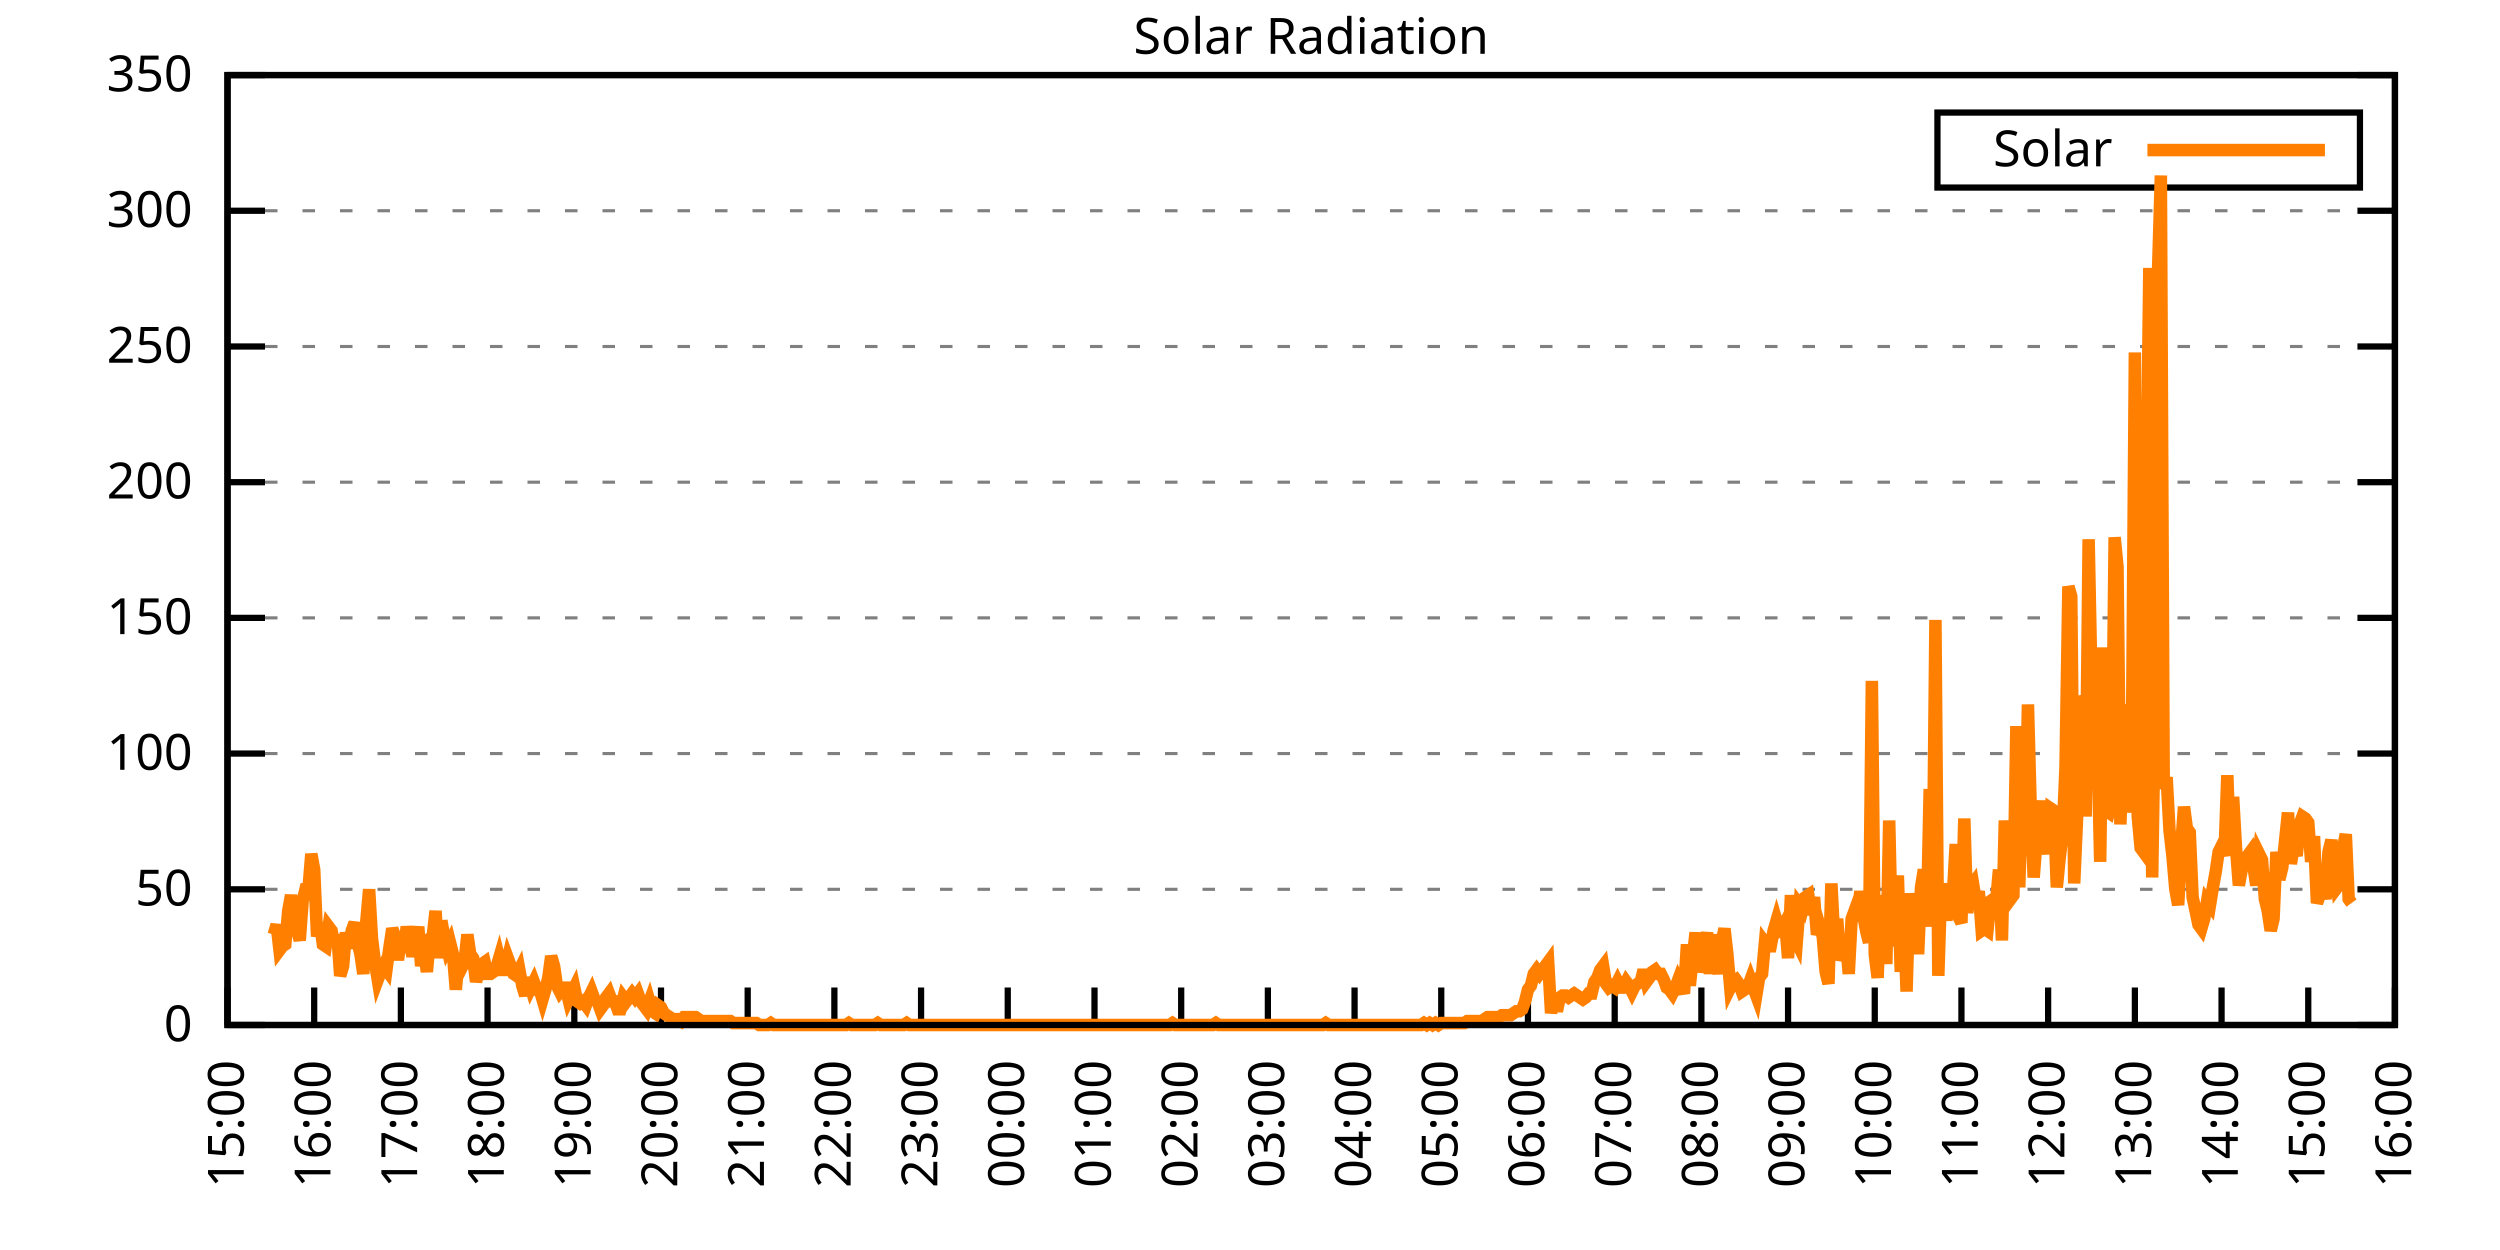
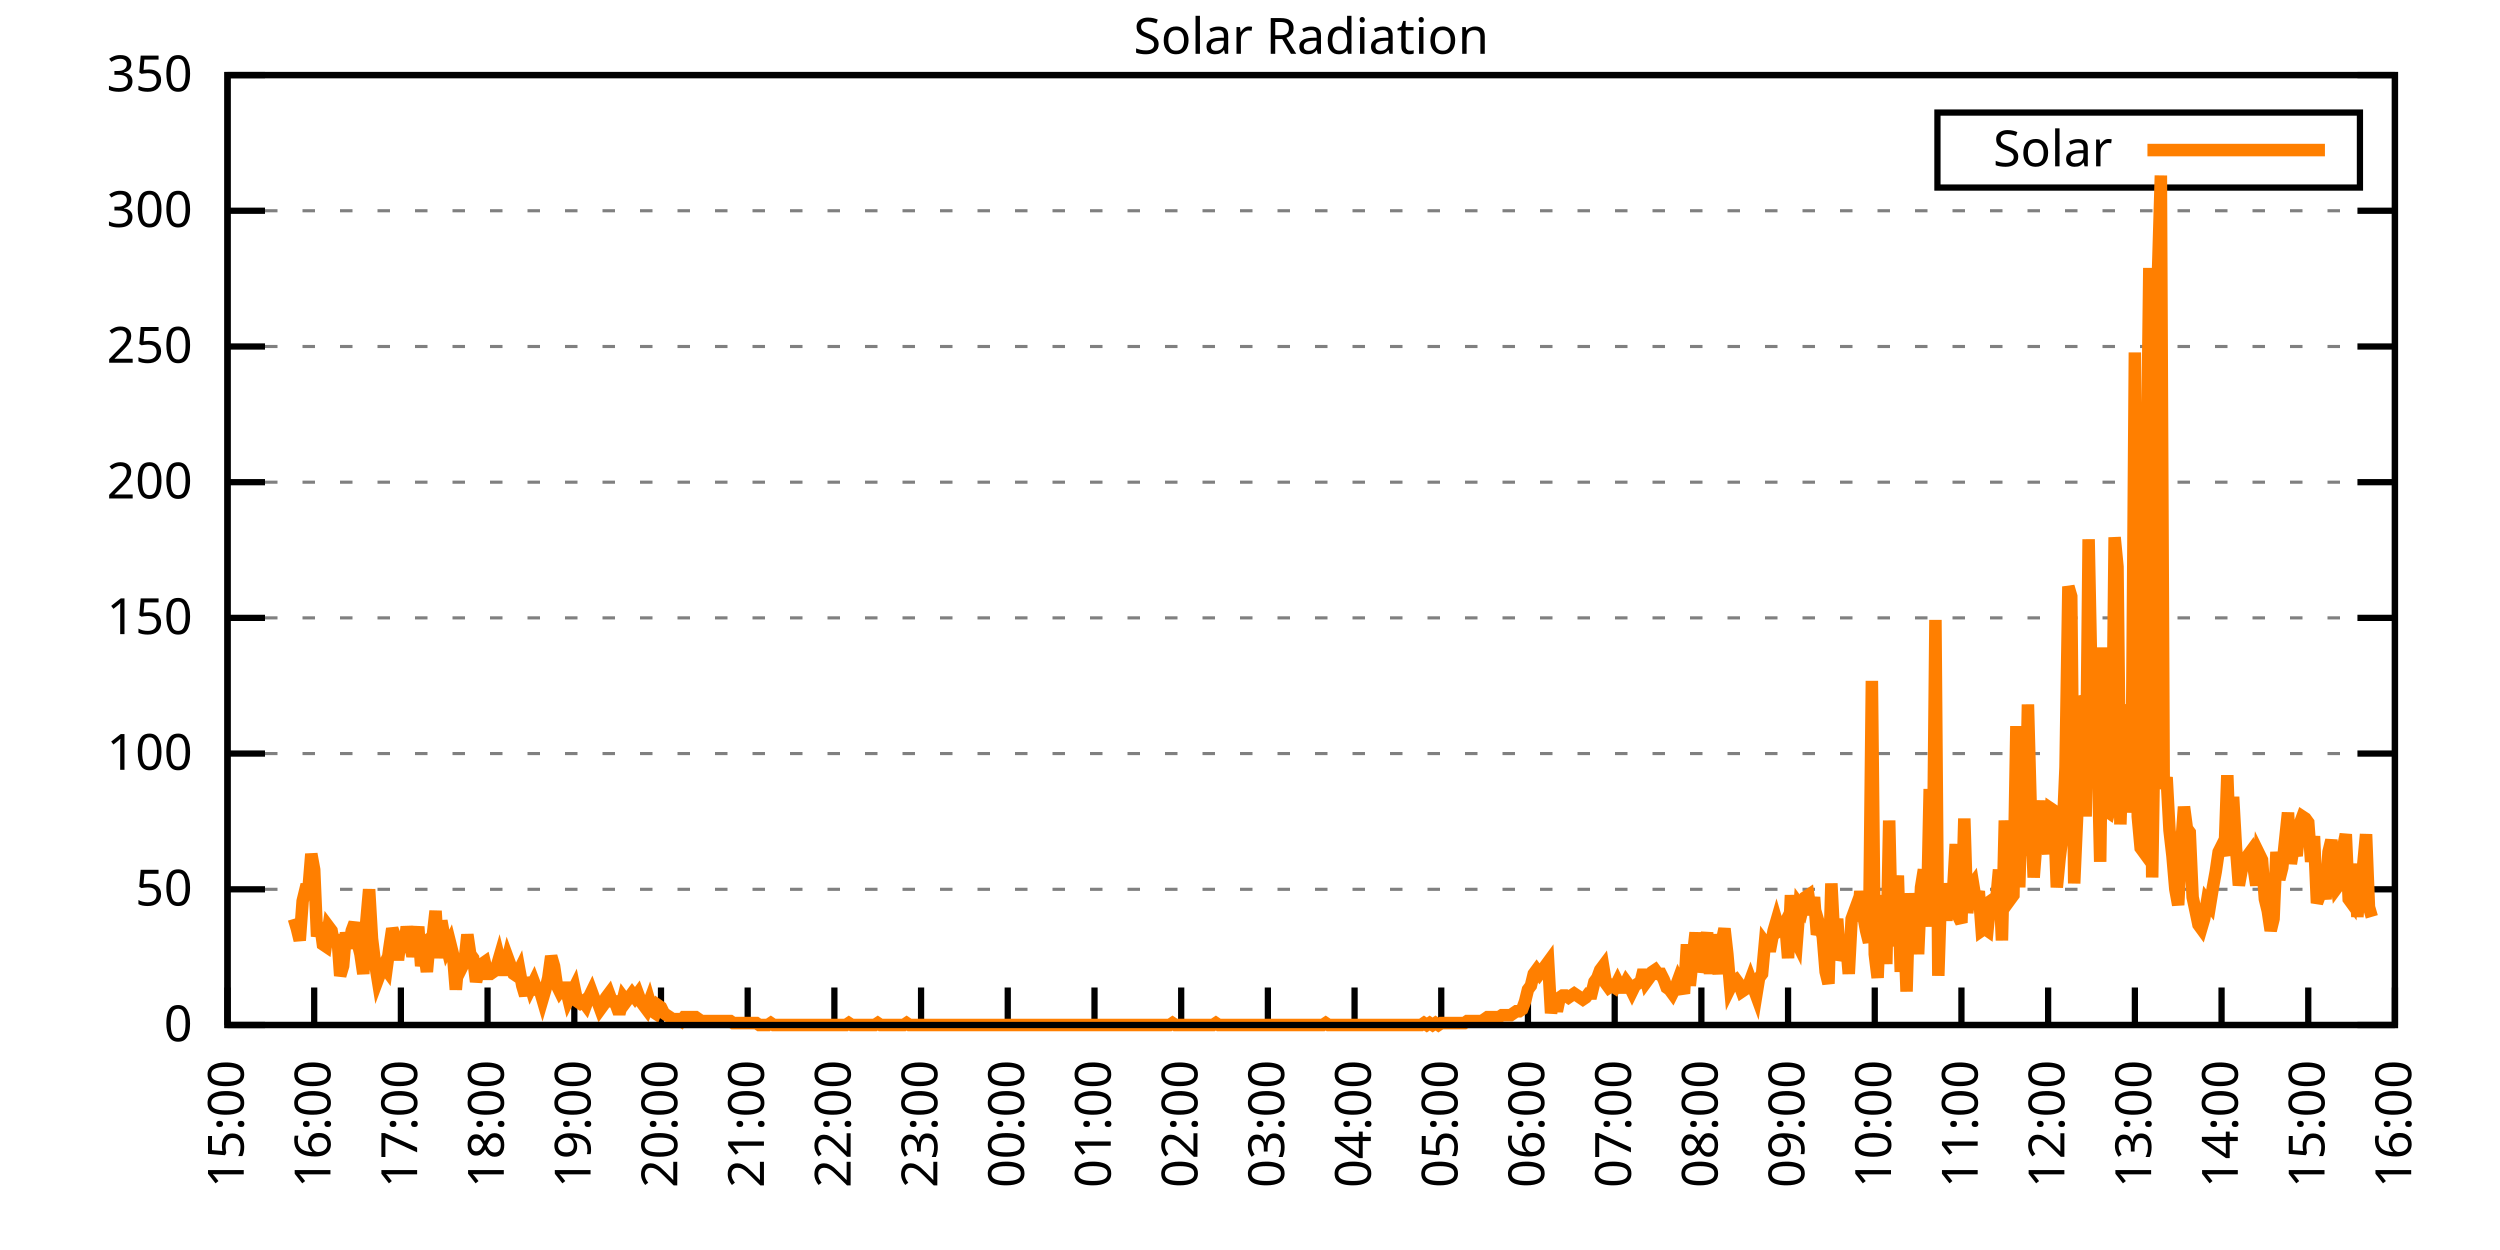
<svg xmlns="http://www.w3.org/2000/svg" xmlns:xlink="http://www.w3.org/1999/xlink" width="400" height="200" viewBox="0 0 400 200">
  <g id="gnuplot_canvas">
    <rect x="0" y="0" width="400" height="200" fill="none" />
    <defs>
      <circle id="gpDot" r="0.5" stroke-width="0.5" stroke="currentColor" />
      <path id="gpPt0" stroke-width="0.333" stroke="currentColor" d="M-1,0 h2 M0,-1 v2" />
      <path id="gpPt1" stroke-width="0.333" stroke="currentColor" d="M-1,-1 L1,1 M1,-1 L-1,1" />
      <path id="gpPt2" stroke-width="0.333" stroke="currentColor" d="M-1,0 L1,0 M0,-1 L0,1 M-1,-1 L1,1 M-1,1 L1,-1" />
      <rect id="gpPt3" stroke-width="0.333" stroke="currentColor" x="-1" y="-1" width="2" height="2" />
      <rect id="gpPt4" stroke-width="0.333" stroke="currentColor" fill="currentColor" x="-1" y="-1" width="2" height="2" />
      <circle id="gpPt5" stroke-width="0.333" stroke="currentColor" cx="0" cy="0" r="1" />
      <use xlink:href="#gpPt5" id="gpPt6" fill="currentColor" stroke="none" />
      <path id="gpPt7" stroke-width="0.333" stroke="currentColor" d="M0,-1.33 L-1.33,0.67 L1.33,0.67 z" />
      <use xlink:href="#gpPt7" id="gpPt8" fill="currentColor" stroke="none" />
      <use xlink:href="#gpPt7" id="gpPt9" stroke="currentColor" transform="rotate(180)" />
      <use xlink:href="#gpPt9" id="gpPt10" fill="currentColor" stroke="none" />
      <use xlink:href="#gpPt3" id="gpPt11" stroke="currentColor" transform="rotate(45)" />
      <use xlink:href="#gpPt11" id="gpPt12" fill="currentColor" stroke="none" />
      <path id="gpPt13" stroke-width="0.333" stroke="currentColor" d="M0,1.330 L1.265,0.411 L0.782,-1.067 L-0.782,-1.076 L-1.265,0.411 z" />
      <use xlink:href="#gpPt13" id="gpPt14" fill="currentColor" stroke="none" />
      <filter id="textbox" filterUnits="objectBoundingBox" x="0" y="0" height="1" width="1">
        <feFlood flood-color="white" flood-opacity="1" result="bgnd" />
        <feComposite in="SourceGraphic" in2="bgnd" operator="atop" />
      </filter>
      <filter id="greybox" filterUnits="objectBoundingBox" x="0" y="0" height="1" width="1">
        <feFlood flood-color="lightgrey" flood-opacity="1" result="grey" />
        <feComposite in="SourceGraphic" in2="grey" operator="atop" />
      </filter>
    </defs>
    <g fill="none" color="white" stroke="currentColor" stroke-width="1.00" stroke-linecap="butt" stroke-linejoin="miter">
</g>
    <g fill="none" color="black" stroke="currentColor" stroke-width="1.00" stroke-linecap="butt" stroke-linejoin="miter">
      <g stroke="none" shape-rendering="crispEdges">
        <polygon fill="rgb(255, 255, 255)" points="36.40,164.00 383.18,164.00 383.18,12.02 36.40,12.02 " />
      </g>
    </g>
    <g fill="none" color="black" stroke="currentColor" stroke-width="1.00" stroke-linecap="butt" stroke-linejoin="miter">
</g>
    <g fill="none" color="black" stroke="black" stroke-width="0.50" stroke-linecap="butt" stroke-linejoin="miter">
</g>
    <g fill="none" color="gray" stroke="currentColor" stroke-width="0.50" stroke-linecap="butt" stroke-linejoin="miter">
      <path stroke="gray" stroke-dasharray="2,4" class="gridline" d="M36.40,164.00 L383.19,164.00  " />
    </g>
    <g fill="none" color="gray" stroke="gray" stroke-width="1.00" stroke-linecap="butt" stroke-linejoin="miter">
</g>
    <g fill="none" color="black" stroke="currentColor" stroke-width="1.00" stroke-linecap="butt" stroke-linejoin="miter">
      <path stroke="black" d="M36.40,164.00 L42.40,164.00 M383.19,164.00 L377.19,164.00  " />
      <g transform="translate(30.80,166.60)" stroke="none" fill="black" font-family="Sans" font-size="8.00" text-anchor="end">
        <text>
          <tspan font-family="Sans"> 0</tspan>
        </text>
      </g>
    </g>
    <g fill="none" color="black" stroke="currentColor" stroke-width="1.00" stroke-linecap="butt" stroke-linejoin="miter">
</g>
    <g fill="none" color="black" stroke="black" stroke-width="0.50" stroke-linecap="butt" stroke-linejoin="miter">
</g>
    <g fill="none" color="gray" stroke="currentColor" stroke-width="0.50" stroke-linecap="butt" stroke-linejoin="miter">
      <path stroke="gray" stroke-dasharray="2,4" class="gridline" d="M36.40,142.29 L383.19,142.29  " />
    </g>
    <g fill="none" color="gray" stroke="gray" stroke-width="1.00" stroke-linecap="butt" stroke-linejoin="miter">
</g>
    <g fill="none" color="black" stroke="currentColor" stroke-width="1.00" stroke-linecap="butt" stroke-linejoin="miter">
      <path stroke="black" d="M36.40,142.29 L42.40,142.29 M383.19,142.29 L377.19,142.29  " />
      <g transform="translate(30.80,144.89)" stroke="none" fill="black" font-family="Sans" font-size="8.00" text-anchor="end">
        <text>
          <tspan font-family="Sans"> 50</tspan>
        </text>
      </g>
    </g>
    <g fill="none" color="black" stroke="currentColor" stroke-width="1.00" stroke-linecap="butt" stroke-linejoin="miter">
</g>
    <g fill="none" color="black" stroke="black" stroke-width="0.50" stroke-linecap="butt" stroke-linejoin="miter">
</g>
    <g fill="none" color="gray" stroke="currentColor" stroke-width="0.50" stroke-linecap="butt" stroke-linejoin="miter">
      <path stroke="gray" stroke-dasharray="2,4" class="gridline" d="M36.40,120.57 L383.19,120.57  " />
    </g>
    <g fill="none" color="gray" stroke="gray" stroke-width="1.00" stroke-linecap="butt" stroke-linejoin="miter">
</g>
    <g fill="none" color="black" stroke="currentColor" stroke-width="1.00" stroke-linecap="butt" stroke-linejoin="miter">
      <path stroke="black" d="M36.40,120.57 L42.40,120.57 M383.19,120.57 L377.19,120.57  " />
      <g transform="translate(30.80,123.17)" stroke="none" fill="black" font-family="Sans" font-size="8.00" text-anchor="end">
        <text>
          <tspan font-family="Sans"> 100</tspan>
        </text>
      </g>
    </g>
    <g fill="none" color="black" stroke="currentColor" stroke-width="1.00" stroke-linecap="butt" stroke-linejoin="miter">
</g>
    <g fill="none" color="black" stroke="black" stroke-width="0.50" stroke-linecap="butt" stroke-linejoin="miter">
</g>
    <g fill="none" color="gray" stroke="currentColor" stroke-width="0.50" stroke-linecap="butt" stroke-linejoin="miter">
      <path stroke="gray" stroke-dasharray="2,4" class="gridline" d="M36.40,98.86 L383.19,98.86  " />
    </g>
    <g fill="none" color="gray" stroke="gray" stroke-width="1.00" stroke-linecap="butt" stroke-linejoin="miter">
</g>
    <g fill="none" color="black" stroke="currentColor" stroke-width="1.00" stroke-linecap="butt" stroke-linejoin="miter">
      <path stroke="black" d="M36.40,98.86 L42.40,98.86 M383.19,98.86 L377.19,98.86  " />
      <g transform="translate(30.80,101.46)" stroke="none" fill="black" font-family="Sans" font-size="8.00" text-anchor="end">
        <text>
          <tspan font-family="Sans"> 150</tspan>
        </text>
      </g>
    </g>
    <g fill="none" color="black" stroke="currentColor" stroke-width="1.00" stroke-linecap="butt" stroke-linejoin="miter">
</g>
    <g fill="none" color="black" stroke="black" stroke-width="0.50" stroke-linecap="butt" stroke-linejoin="miter">
</g>
    <g fill="none" color="gray" stroke="currentColor" stroke-width="0.50" stroke-linecap="butt" stroke-linejoin="miter">
      <path stroke="gray" stroke-dasharray="2,4" class="gridline" d="M36.40,77.15 L383.19,77.15  " />
    </g>
    <g fill="none" color="gray" stroke="gray" stroke-width="1.00" stroke-linecap="butt" stroke-linejoin="miter">
</g>
    <g fill="none" color="black" stroke="currentColor" stroke-width="1.00" stroke-linecap="butt" stroke-linejoin="miter">
      <path stroke="black" d="M36.40,77.15 L42.40,77.15 M383.19,77.15 L377.19,77.15  " />
      <g transform="translate(30.80,79.75)" stroke="none" fill="black" font-family="Sans" font-size="8.00" text-anchor="end">
        <text>
          <tspan font-family="Sans"> 200</tspan>
        </text>
      </g>
    </g>
    <g fill="none" color="black" stroke="currentColor" stroke-width="1.00" stroke-linecap="butt" stroke-linejoin="miter">
</g>
    <g fill="none" color="black" stroke="black" stroke-width="0.50" stroke-linecap="butt" stroke-linejoin="miter">
</g>
    <g fill="none" color="gray" stroke="currentColor" stroke-width="0.50" stroke-linecap="butt" stroke-linejoin="miter">
      <path stroke="gray" stroke-dasharray="2,4" class="gridline" d="M36.40,55.44 L383.19,55.44  " />
    </g>
    <g fill="none" color="gray" stroke="gray" stroke-width="1.00" stroke-linecap="butt" stroke-linejoin="miter">
</g>
    <g fill="none" color="black" stroke="currentColor" stroke-width="1.00" stroke-linecap="butt" stroke-linejoin="miter">
      <path stroke="black" d="M36.40,55.44 L42.40,55.44 M383.19,55.44 L377.19,55.44  " />
      <g transform="translate(30.80,58.04)" stroke="none" fill="black" font-family="Sans" font-size="8.00" text-anchor="end">
        <text>
          <tspan font-family="Sans"> 250</tspan>
        </text>
      </g>
    </g>
    <g fill="none" color="black" stroke="currentColor" stroke-width="1.00" stroke-linecap="butt" stroke-linejoin="miter">
</g>
    <g fill="none" color="black" stroke="black" stroke-width="0.50" stroke-linecap="butt" stroke-linejoin="miter">
</g>
    <g fill="none" color="gray" stroke="currentColor" stroke-width="0.50" stroke-linecap="butt" stroke-linejoin="miter">
      <path stroke="gray" stroke-dasharray="2,4" class="gridline" d="M36.40,33.72 L383.19,33.72  " />
    </g>
    <g fill="none" color="gray" stroke="gray" stroke-width="1.00" stroke-linecap="butt" stroke-linejoin="miter">
</g>
    <g fill="none" color="black" stroke="currentColor" stroke-width="1.00" stroke-linecap="butt" stroke-linejoin="miter">
      <path stroke="black" d="M36.40,33.72 L42.40,33.72 M383.19,33.72 L377.19,33.72  " />
      <g transform="translate(30.80,36.32)" stroke="none" fill="black" font-family="Sans" font-size="8.00" text-anchor="end">
        <text>
          <tspan font-family="Sans"> 300</tspan>
        </text>
      </g>
    </g>
    <g fill="none" color="black" stroke="currentColor" stroke-width="1.00" stroke-linecap="butt" stroke-linejoin="miter">
</g>
    <g fill="none" color="black" stroke="black" stroke-width="0.50" stroke-linecap="butt" stroke-linejoin="miter">
</g>
    <g fill="none" color="gray" stroke="currentColor" stroke-width="0.50" stroke-linecap="butt" stroke-linejoin="miter">
      <path stroke="gray" stroke-dasharray="2,4" class="gridline" d="M36.40,12.01 L383.19,12.01  " />
    </g>
    <g fill="none" color="gray" stroke="gray" stroke-width="1.00" stroke-linecap="butt" stroke-linejoin="miter">
</g>
    <g fill="none" color="black" stroke="currentColor" stroke-width="1.00" stroke-linecap="butt" stroke-linejoin="miter">
      <path stroke="black" d="M36.40,12.01 L42.40,12.01 M383.19,12.01 L377.19,12.01  " />
      <g transform="translate(30.80,14.61)" stroke="none" fill="black" font-family="Sans" font-size="8.00" text-anchor="end">
        <text>
          <tspan font-family="Sans"> 350</tspan>
        </text>
      </g>
    </g>
    <g fill="none" color="black" stroke="currentColor" stroke-width="1.00" stroke-linecap="butt" stroke-linejoin="miter">
      <path stroke="black" d="M36.40,164.00 L36.40,158.00  " />
      <g transform="translate(39.00,169.60) rotate(270.00)" stroke="none" fill="black" font-family="Sans" font-size="8.00" text-anchor="end">
        <text>
          <tspan font-family="Sans">15:00</tspan>
        </text>
      </g>
    </g>
    <g fill="none" color="black" stroke="currentColor" stroke-width="1.00" stroke-linecap="butt" stroke-linejoin="miter">
      <path stroke="black" d="M50.27,164.00 L50.27,158.00  " />
      <g transform="translate(52.87,169.60) rotate(270.00)" stroke="none" fill="black" font-family="Sans" font-size="8.00" text-anchor="end">
        <text>
          <tspan font-family="Sans">16:00</tspan>
        </text>
      </g>
    </g>
    <g fill="none" color="black" stroke="currentColor" stroke-width="1.00" stroke-linecap="butt" stroke-linejoin="miter">
      <path stroke="black" d="M64.14,164.00 L64.14,158.00  " />
      <g transform="translate(66.74,169.60) rotate(270.00)" stroke="none" fill="black" font-family="Sans" font-size="8.00" text-anchor="end">
        <text>
          <tspan font-family="Sans">17:00</tspan>
        </text>
      </g>
    </g>
    <g fill="none" color="black" stroke="currentColor" stroke-width="1.00" stroke-linecap="butt" stroke-linejoin="miter">
      <path stroke="black" d="M78.01,164.00 L78.01,158.00  " />
      <g transform="translate(80.61,169.60) rotate(270.00)" stroke="none" fill="black" font-family="Sans" font-size="8.00" text-anchor="end">
        <text>
          <tspan font-family="Sans">18:00</tspan>
        </text>
      </g>
    </g>
    <g fill="none" color="black" stroke="currentColor" stroke-width="1.00" stroke-linecap="butt" stroke-linejoin="miter">
      <path stroke="black" d="M91.89,164.00 L91.89,158.00  " />
      <g transform="translate(94.49,169.60) rotate(270.00)" stroke="none" fill="black" font-family="Sans" font-size="8.00" text-anchor="end">
        <text>
          <tspan font-family="Sans">19:00</tspan>
        </text>
      </g>
    </g>
    <g fill="none" color="black" stroke="currentColor" stroke-width="1.00" stroke-linecap="butt" stroke-linejoin="miter">
      <path stroke="black" d="M105.76,164.00 L105.76,158.00  " />
      <g transform="translate(108.36,169.60) rotate(270.00)" stroke="none" fill="black" font-family="Sans" font-size="8.00" text-anchor="end">
        <text>
          <tspan font-family="Sans">20:00</tspan>
        </text>
      </g>
    </g>
    <g fill="none" color="black" stroke="currentColor" stroke-width="1.00" stroke-linecap="butt" stroke-linejoin="miter">
      <path stroke="black" d="M119.63,164.00 L119.63,158.00  " />
      <g transform="translate(122.23,169.60) rotate(270.00)" stroke="none" fill="black" font-family="Sans" font-size="8.00" text-anchor="end">
        <text>
          <tspan font-family="Sans">21:00</tspan>
        </text>
      </g>
    </g>
    <g fill="none" color="black" stroke="currentColor" stroke-width="1.00" stroke-linecap="butt" stroke-linejoin="miter">
      <path stroke="black" d="M133.50,164.00 L133.50,158.00  " />
      <g transform="translate(136.10,169.60) rotate(270.00)" stroke="none" fill="black" font-family="Sans" font-size="8.00" text-anchor="end">
        <text>
          <tspan font-family="Sans">22:00</tspan>
        </text>
      </g>
    </g>
    <g fill="none" color="black" stroke="currentColor" stroke-width="1.00" stroke-linecap="butt" stroke-linejoin="miter">
      <path stroke="black" d="M147.37,164.00 L147.37,158.00  " />
      <g transform="translate(149.97,169.60) rotate(270.00)" stroke="none" fill="black" font-family="Sans" font-size="8.00" text-anchor="end">
        <text>
          <tspan font-family="Sans">23:00</tspan>
        </text>
      </g>
    </g>
    <g fill="none" color="black" stroke="currentColor" stroke-width="1.00" stroke-linecap="butt" stroke-linejoin="miter">
      <path stroke="black" d="M161.24,164.00 L161.24,158.00  " />
      <g transform="translate(163.84,169.60) rotate(270.00)" stroke="none" fill="black" font-family="Sans" font-size="8.00" text-anchor="end">
        <text>
          <tspan font-family="Sans">00:00</tspan>
        </text>
      </g>
    </g>
    <g fill="none" color="black" stroke="currentColor" stroke-width="1.00" stroke-linecap="butt" stroke-linejoin="miter">
      <path stroke="black" d="M175.12,164.00 L175.12,158.00  " />
      <g transform="translate(177.72,169.60) rotate(270.00)" stroke="none" fill="black" font-family="Sans" font-size="8.00" text-anchor="end">
        <text>
          <tspan font-family="Sans">01:00</tspan>
        </text>
      </g>
    </g>
    <g fill="none" color="black" stroke="currentColor" stroke-width="1.00" stroke-linecap="butt" stroke-linejoin="miter">
      <path stroke="black" d="M188.99,164.00 L188.99,158.00  " />
      <g transform="translate(191.59,169.60) rotate(270.00)" stroke="none" fill="black" font-family="Sans" font-size="8.00" text-anchor="end">
        <text>
          <tspan font-family="Sans">02:00</tspan>
        </text>
      </g>
    </g>
    <g fill="none" color="black" stroke="currentColor" stroke-width="1.00" stroke-linecap="butt" stroke-linejoin="miter">
      <path stroke="black" d="M202.86,164.00 L202.86,158.00  " />
      <g transform="translate(205.46,169.60) rotate(270.00)" stroke="none" fill="black" font-family="Sans" font-size="8.00" text-anchor="end">
        <text>
          <tspan font-family="Sans">03:00</tspan>
        </text>
      </g>
    </g>
    <g fill="none" color="black" stroke="currentColor" stroke-width="1.00" stroke-linecap="butt" stroke-linejoin="miter">
      <path stroke="black" d="M216.73,164.00 L216.73,158.00  " />
      <g transform="translate(219.33,169.60) rotate(270.00)" stroke="none" fill="black" font-family="Sans" font-size="8.00" text-anchor="end">
        <text>
          <tspan font-family="Sans">04:00</tspan>
        </text>
      </g>
    </g>
    <g fill="none" color="black" stroke="currentColor" stroke-width="1.00" stroke-linecap="butt" stroke-linejoin="miter">
      <path stroke="black" d="M230.60,164.00 L230.60,158.00  " />
      <g transform="translate(233.20,169.60) rotate(270.00)" stroke="none" fill="black" font-family="Sans" font-size="8.00" text-anchor="end">
        <text>
          <tspan font-family="Sans">05:00</tspan>
        </text>
      </g>
    </g>
    <g fill="none" color="black" stroke="currentColor" stroke-width="1.00" stroke-linecap="butt" stroke-linejoin="miter">
      <path stroke="black" d="M244.47,164.00 L244.47,158.00  " />
      <g transform="translate(247.07,169.60) rotate(270.00)" stroke="none" fill="black" font-family="Sans" font-size="8.00" text-anchor="end">
        <text>
          <tspan font-family="Sans">06:00</tspan>
        </text>
      </g>
    </g>
    <g fill="none" color="black" stroke="currentColor" stroke-width="1.00" stroke-linecap="butt" stroke-linejoin="miter">
      <path stroke="black" d="M258.35,164.00 L258.35,158.00  " />
      <g transform="translate(260.95,169.60) rotate(270.00)" stroke="none" fill="black" font-family="Sans" font-size="8.00" text-anchor="end">
        <text>
          <tspan font-family="Sans">07:00</tspan>
        </text>
      </g>
    </g>
    <g fill="none" color="black" stroke="currentColor" stroke-width="1.00" stroke-linecap="butt" stroke-linejoin="miter">
      <path stroke="black" d="M272.22,164.00 L272.22,158.00  " />
      <g transform="translate(274.82,169.60) rotate(270.00)" stroke="none" fill="black" font-family="Sans" font-size="8.00" text-anchor="end">
        <text>
          <tspan font-family="Sans">08:00</tspan>
        </text>
      </g>
    </g>
    <g fill="none" color="black" stroke="currentColor" stroke-width="1.00" stroke-linecap="butt" stroke-linejoin="miter">
      <path stroke="black" d="M286.09,164.00 L286.09,158.00  " />
      <g transform="translate(288.69,169.60) rotate(270.00)" stroke="none" fill="black" font-family="Sans" font-size="8.00" text-anchor="end">
        <text>
          <tspan font-family="Sans">09:00</tspan>
        </text>
      </g>
    </g>
    <g fill="none" color="black" stroke="currentColor" stroke-width="1.00" stroke-linecap="butt" stroke-linejoin="miter">
      <path stroke="black" d="M299.96,164.00 L299.96,158.00  " />
      <g transform="translate(302.56,169.60) rotate(270.00)" stroke="none" fill="black" font-family="Sans" font-size="8.00" text-anchor="end">
        <text>
          <tspan font-family="Sans">10:00</tspan>
        </text>
      </g>
    </g>
    <g fill="none" color="black" stroke="currentColor" stroke-width="1.00" stroke-linecap="butt" stroke-linejoin="miter">
      <path stroke="black" d="M313.83,164.00 L313.83,158.00  " />
      <g transform="translate(316.43,169.60) rotate(270.00)" stroke="none" fill="black" font-family="Sans" font-size="8.00" text-anchor="end">
        <text>
          <tspan font-family="Sans">11:00</tspan>
        </text>
      </g>
    </g>
    <g fill="none" color="black" stroke="currentColor" stroke-width="1.00" stroke-linecap="butt" stroke-linejoin="miter">
      <path stroke="black" d="M327.70,164.00 L327.70,158.00  " />
      <g transform="translate(330.30,169.60) rotate(270.00)" stroke="none" fill="black" font-family="Sans" font-size="8.00" text-anchor="end">
        <text>
          <tspan font-family="Sans">12:00</tspan>
        </text>
      </g>
    </g>
    <g fill="none" color="black" stroke="currentColor" stroke-width="1.00" stroke-linecap="butt" stroke-linejoin="miter">
      <path stroke="black" d="M341.58,164.00 L341.58,158.00  " />
      <g transform="translate(344.18,169.60) rotate(270.00)" stroke="none" fill="black" font-family="Sans" font-size="8.00" text-anchor="end">
        <text>
          <tspan font-family="Sans">13:00</tspan>
        </text>
      </g>
    </g>
    <g fill="none" color="black" stroke="currentColor" stroke-width="1.00" stroke-linecap="butt" stroke-linejoin="miter">
      <path stroke="black" d="M355.45,164.00 L355.45,158.00  " />
      <g transform="translate(358.05,169.60) rotate(270.00)" stroke="none" fill="black" font-family="Sans" font-size="8.00" text-anchor="end">
        <text>
          <tspan font-family="Sans">14:00</tspan>
        </text>
      </g>
    </g>
    <g fill="none" color="black" stroke="currentColor" stroke-width="1.00" stroke-linecap="butt" stroke-linejoin="miter">
      <path stroke="black" d="M369.32,164.00 L369.32,158.00  " />
      <g transform="translate(371.92,169.60) rotate(270.00)" stroke="none" fill="black" font-family="Sans" font-size="8.00" text-anchor="end">
        <text>
          <tspan font-family="Sans">15:00</tspan>
        </text>
      </g>
    </g>
    <g fill="none" color="black" stroke="currentColor" stroke-width="1.00" stroke-linecap="butt" stroke-linejoin="miter">
      <path stroke="black" d="M383.19,164.00 L383.19,158.00  " />
      <g transform="translate(385.79,169.60) rotate(270.00)" stroke="none" fill="black" font-family="Sans" font-size="8.00" text-anchor="end">
        <text>
          <tspan font-family="Sans">16:00</tspan>
        </text>
      </g>
    </g>
    <g fill="none" color="black" stroke="currentColor" stroke-width="1.00" stroke-linecap="butt" stroke-linejoin="miter">
</g>
    <g fill="none" color="black" stroke="currentColor" stroke-width="1.00" stroke-linecap="butt" stroke-linejoin="miter">
      <path stroke="black" d="M36.40,12.01 L36.40,164.00 L383.19,164.00 L383.19,12.01 L36.40,12.01 Z  " />
    </g>
    <g fill="none" color="black" stroke="currentColor" stroke-width="1.00" stroke-linecap="butt" stroke-linejoin="miter">
</g>
    <g fill="none" color="black" stroke="currentColor" stroke-width="1.00" stroke-linecap="butt" stroke-linejoin="miter">
      <path stroke="black" d="M309.99,30.01 L309.99,18.01 L377.59,18.01 L377.59,30.01 L309.99,30.01 Z  " />
    </g>
    <g id="Solar_Radiation_plot_1">
      <g fill="none" color="white" stroke="black" stroke-width="2.00" stroke-linecap="butt" stroke-linejoin="miter">
</g>
      <g fill="none" color="black" stroke="currentColor" stroke-width="2.00" stroke-linecap="butt" stroke-linejoin="miter">
        <g transform="translate(337.99,26.61)" stroke="none" fill="black" font-family="Sans" font-size="8.00" text-anchor="end">
          <text>
            <tspan font-family="Sans">Solar</tspan>
          </text>
        </g>
      </g>
      <g fill="none" color="black" stroke="currentColor" stroke-width="2.00" stroke-linecap="butt" stroke-linejoin="miter">
-         <path stroke="rgb(255, 127,   0)" d="M343.59,24.01 L371.99,24.01 M43.80,149.53 L44.26,147.95 L44.72,152.04 L45.19,151.41 L45.65,151.10 L46.11,145.75   L46.57,143.23 L47.03,147.01 L47.50,148.58 L47.96,150.47 L48.42,144.18 L48.88,142.29 L49.35,142.29 L49.81,136.63   L50.27,139.14 L50.73,149.84 L51.20,147.64 L51.66,151.10 L52.12,151.41 L52.58,148.27 L53.05,148.90 L53.51,151.41   L53.97,149.53 L54.43,156.13 L54.90,154.56 L55.36,149.21 L55.82,151.73 L56.28,148.90 L56.75,147.64 L57.21,150.79   L57.67,152.67 L58.13,155.82 L58.59,147.64 L59.06,142.29 L59.52,150.16 L59.98,153.93 L60.44,156.76 L60.91,155.50   L61.37,154.56 L61.83,155.19 L62.29,151.73 L62.76,148.58 L63.22,149.84 L63.68,153.62 L64.14,149.84 L64.61,152.36   L65.07,148.27 L65.53,150.79 L65.99,152.99 L66.46,151.10 L66.92,148.27 L67.38,154.56 L67.84,152.04 L68.30,155.50   L68.77,150.16 L69.23,149.84 L69.69,145.75 L70.15,153.30 L70.62,147.32 L71.08,149.84 L71.54,151.73 L72.00,150.79   L72.47,152.67 L72.93,158.34 L73.39,153.30 L73.85,154.88 L74.32,153.93 L74.78,149.53 L75.24,152.67 L75.70,153.30   L76.17,157.08 L76.63,155.19 L77.09,154.25 L77.55,153.93 L78.01,155.82 L78.48,155.82 L78.94,155.50 L79.40,154.88   L79.86,153.30 L80.33,155.19 L80.79,155.19 L81.25,153.30 L81.71,154.56 L82.18,155.82 L82.64,156.13 L83.10,155.19   L83.56,157.71 L84.03,159.28 L84.49,156.45 L84.95,158.02 L85.41,157.08 L85.88,158.34 L86.34,158.34 L86.80,159.91   L87.26,158.34 L87.72,156.45 L88.19,152.99 L88.65,154.56 L89.11,157.71 L89.57,158.65 L90.04,158.02 L90.50,158.02   L90.96,159.91 L91.42,158.97 L91.89,158.02 L92.35,160.22 L92.81,160.54 L93.27,160.22 L93.74,160.85 L94.20,159.60   L94.66,158.65 L95.12,159.91 L95.59,160.22 L96.05,161.48 L96.51,160.85 L96.97,159.60 L97.44,158.97 L97.90,160.22   L98.36,160.22 L98.82,161.48 L99.28,161.48 L99.75,159.60 L100.21,160.22 L100.67,159.60 L101.13,158.97 L101.60,159.60   L102.06,158.97 L102.52,160.22 L102.98,160.85 L103.45,161.48 L103.91,160.22 L104.37,161.80 L104.83,162.11 L105.30,160.85   L105.76,161.17 L106.22,162.11 L106.68,162.43 L107.15,162.74 L107.61,163.06 L108.07,163.06 L108.53,163.06 L108.99,163.37   L109.46,162.74 L109.92,162.74 L110.38,162.74 L110.84,162.74 L111.31,162.74 L111.77,163.06 L112.23,163.37 L112.69,163.37   L113.16,163.37 L113.62,163.37 L114.08,163.37 L114.54,163.37 L115.01,163.37 L115.47,163.37 L115.93,163.37 L116.39,163.37   L116.86,163.37 L117.32,163.69 L117.78,163.69 L118.24,163.69 L118.70,163.69 L119.17,163.69 L119.63,163.69 L120.09,163.69   L120.55,163.69 L121.02,163.69 L121.48,164.00 L121.94,164.00 L122.40,164.00 L122.87,164.00 L123.33,163.69 L123.79,164.00   L124.25,164.00 L124.72,164.00 L125.18,164.00 L125.64,164.00 L126.10,164.00 L126.57,164.00 L127.03,164.00 L127.49,164.00   L127.95,164.00 L128.41,164.00 L128.88,164.00 L129.34,164.00 L129.80,164.00 L130.26,164.00 L130.73,164.00 L131.19,164.00   L131.65,164.00 L132.11,164.00 L132.58,164.00 L133.04,164.00 L133.50,164.00 L133.96,164.00 L134.43,164.00 L134.89,164.00   L135.35,164.00 L135.81,163.69 L136.28,164.00 L136.74,164.00 L137.20,164.00 L137.66,164.00 L138.13,164.00 L138.59,164.00   L139.05,164.00 L139.51,164.00 L139.97,164.00 L140.44,163.69 L140.90,164.00 L141.36,164.00 L141.82,164.00 L142.29,164.00   L142.75,164.00 L143.21,164.00 L143.67,164.00 L144.14,164.00 L144.60,164.00 L145.06,163.69 L145.52,164.00 L145.99,164.00   L146.45,164.00 L146.91,164.00 L147.37,164.00 L147.84,164.00 L148.30,164.00 L148.76,164.00 L149.22,164.00 L149.68,164.00   L150.15,164.00 L150.61,164.00 L151.07,164.00 L151.53,164.00 L152.00,164.00 L152.46,164.00 L152.92,164.00 L153.38,164.00   L153.85,164.00 L154.31,164.00 L154.77,164.00 L155.23,164.00 L155.70,164.00 L156.16,164.00 L156.62,164.00 L157.08,164.00   L157.55,164.00 L158.01,164.00 L158.47,164.00 L158.93,164.00 L159.39,164.00 L159.86,164.00 L160.32,164.00 L160.78,164.00   L161.24,164.00 L161.71,164.00 L162.17,164.00 L162.63,164.00 L163.09,164.00 L163.56,164.00 L164.02,164.00 L164.48,164.00   L164.94,164.00 L165.41,164.00 L165.87,164.00 L166.33,164.00 L166.79,164.00 L167.26,164.00 L167.72,164.00 L168.18,164.00   L168.64,164.00 L169.10,164.00 L169.57,164.00 L170.03,164.00 L170.49,164.00 L170.95,164.00 L171.42,164.00 L171.88,164.00   L172.34,164.00 L172.80,164.00 L173.27,164.00 L173.73,164.00 L174.19,164.00 L174.65,164.00 L175.12,164.00 L175.58,164.00   L176.04,164.00 L176.50,164.00 L176.97,164.00 L177.43,164.00 L177.89,164.00 L178.35,164.00 L178.82,164.00 L179.28,164.00   L179.74,164.00 L180.20,164.00 L180.66,164.00 L181.13,164.00 L181.59,164.00 L182.05,164.00 L182.51,164.00 L182.98,164.00   L183.44,164.00 L183.90,164.00 L184.36,164.00 L184.83,164.00 L185.29,164.00 L185.75,164.00 L186.21,164.00 L186.68,164.00   L187.14,164.00 L187.60,163.69 L188.06,164.00 L188.53,164.00 L188.99,164.00 L189.45,164.00 L189.91,164.00 L190.37,164.00   L190.84,164.00 L191.30,164.00 L191.76,164.00 L192.22,164.00 L192.69,164.00 L193.15,164.00 L193.61,164.00 L194.07,164.00   L194.54,163.69 L195.00,164.00 L195.46,164.00 L195.92,164.00 L196.39,164.00 L196.85,164.00 L197.31,164.00 L197.77,164.00   L198.24,164.00 L198.70,164.00 L199.16,164.00 L199.62,164.00 L200.08,164.00 L200.55,164.00 L201.01,164.00 L201.47,164.00   L201.93,164.00 L202.40,164.00 L202.86,164.00 L203.32,164.00 L203.78,164.00 L204.25,164.00 L204.71,164.00 L205.17,164.00   L205.63,164.00 L206.10,164.00 L206.56,164.00 L207.02,164.00 L207.48,164.00 L207.95,164.00 L208.41,164.00 L208.87,164.00   L209.33,164.00 L209.80,164.00 L210.26,164.00 L210.72,164.00 L211.18,164.00 L211.64,164.00 L212.11,163.69 L212.57,164.00   L213.03,164.00 L213.49,164.00 L213.96,164.00 L214.42,164.00 L214.88,164.00 L215.34,164.00 L215.81,164.00 L216.27,164.00   L216.73,164.00 L217.19,164.00 L217.66,164.00 L218.12,164.00 L218.58,164.00 L219.04,164.00 L219.51,164.00 L219.97,164.00   L220.43,164.00 L220.89,164.00 L221.35,164.00 L221.82,164.00 L222.28,164.00 L222.74,164.00 L223.20,164.00 L223.67,164.00   L224.13,164.00 L224.59,164.00 L225.05,164.00 L225.52,164.00 L225.98,164.00 L226.44,164.00 L226.90,164.00 L227.37,164.00   L227.83,163.69 L228.29,164.00 L228.75,163.69 L229.22,164.00 L229.68,163.69 L230.14,164.00 L230.60,163.69 L231.06,163.69   L231.53,163.69 L231.99,163.69 L232.45,163.69 L232.91,163.69 L233.38,163.69 L233.84,163.69 L234.30,163.69 L234.76,163.37   L235.23,163.37 L235.69,163.37 L236.15,163.37 L236.61,163.37 L237.08,163.37 L237.54,163.06 L238.00,162.74 L238.46,162.74   L238.93,162.74 L239.39,162.74 L239.85,162.74 L240.31,162.43 L240.77,162.43 L241.24,162.43 L241.70,162.43 L242.16,162.11   L242.62,161.80 L243.09,161.80 L243.55,161.48 L244.01,160.22 L244.47,158.34 L244.94,157.71 L245.40,155.82 L245.86,155.19   L246.32,155.82 L246.79,155.19 L247.25,154.56 L247.71,153.93 L248.17,162.11 L248.64,159.28 L249.10,161.80 L249.56,159.60   L250.02,159.28 L250.49,159.28 L250.95,159.60 L251.41,159.28 L251.87,158.97 L252.33,159.28 L252.80,159.60 L253.26,159.91   L253.72,159.60 L254.18,158.97 L254.65,158.97 L255.11,157.08 L255.57,156.45 L256.03,155.19 L256.50,154.56 L256.96,157.39   L257.42,158.02 L257.88,157.71 L258.35,158.02 L258.81,157.08 L259.27,158.02 L259.73,158.02 L260.20,157.08 L260.66,157.71   L261.12,158.65 L261.58,157.71 L262.04,157.39 L262.51,157.08 L262.97,155.19 L263.43,157.08 L263.89,156.45 L264.36,155.50   L264.82,155.19 L265.28,155.82 L265.74,155.82 L266.21,156.76 L266.67,158.02 L267.13,158.34 L267.59,158.97 L268.06,158.02   L268.52,156.76 L268.98,157.71 L269.44,158.97 L269.91,151.10 L270.37,157.71 L270.83,153.30 L271.29,149.21 L271.75,155.50   L272.22,153.62 L272.68,151.73 L273.14,149.21 L273.60,155.82 L274.07,149.53 L274.53,152.99 L274.99,155.82 L275.45,150.79   L275.92,148.58 L276.38,152.67 L276.84,158.02 L277.30,157.08 L277.77,156.76 L278.23,157.39 L278.69,158.65 L279.15,158.34   L279.62,158.02 L280.08,156.76 L280.54,158.02 L281.00,159.28 L281.46,156.45 L281.93,155.82 L282.39,150.79 L282.85,151.41   L283.31,151.41 L283.78,148.90 L284.24,147.32 L284.70,148.90 L285.16,148.58 L285.63,147.64 L286.09,153.30 L286.55,143.23   L287.01,149.84 L287.48,150.79 L287.94,144.81 L288.40,145.44 L288.86,143.55 L289.33,143.23 L289.79,146.38 L290.25,143.55   L290.71,149.53 L291.18,148.27 L291.64,149.84 L292.10,155.50 L292.56,157.39 L293.02,141.35 L293.49,150.47 L293.95,147.01   L294.41,153.62 L294.87,152.36 L295.34,150.16 L295.80,155.82 L296.26,147.01 L296.72,145.75 L297.19,147.32 L297.65,142.60   L298.11,146.38 L298.57,148.90 L299.04,150.79 L299.50,108.94 L299.96,152.67 L300.42,156.45 L300.89,144.18 L301.35,144.18   L301.81,154.25 L302.27,131.28 L302.73,151.41 L303.20,145.44 L303.66,140.09 L304.12,155.50 L304.58,145.75 L305.05,158.65   L305.51,142.92 L305.97,150.16 L306.43,144.18 L306.90,152.67 L307.36,141.98 L307.82,139.14 L308.28,148.27 L308.75,126.24   L309.21,145.12 L309.67,99.19 L310.13,156.13 L310.60,141.35 L311.06,146.38 L311.52,146.38 L311.98,141.98 L312.44,143.55   L312.91,135.05 L313.37,146.70 L313.83,147.64 L314.29,130.96 L314.76,146.07 L315.22,141.98 L315.68,141.35 L316.14,144.18   L316.61,142.60 L317.07,148.90 L317.53,148.58 L317.99,148.90 L318.46,144.18 L318.92,143.86 L319.38,144.18 L319.84,139.14   L320.31,150.47 L320.77,131.28 L321.23,138.83 L321.69,143.86 L322.15,143.23 L322.62,116.18 L323.08,141.98 L323.54,125.61   L324.00,136.94 L324.47,112.71 L324.93,129.70 L325.39,140.40 L325.85,134.42 L326.32,132.22 L326.78,128.13 L327.24,133.79   L327.70,136.63 L328.17,129.39 L328.63,129.70 L329.09,141.98 L329.55,137.26 L330.02,133.48 L330.48,122.78 L330.94,93.84   L331.40,95.41 L331.87,141.35 L332.33,130.96 L332.79,111.46 L333.25,112.40 L333.71,130.65 L334.18,86.28 L334.64,109.25   L335.10,124.36 L335.56,117.43 L336.03,137.89 L336.49,103.59 L336.95,129.70 L337.41,130.02 L337.88,128.13 L338.34,85.97   L338.80,90.69 L339.26,131.91 L339.73,117.75 L340.19,112.71 L340.65,130.02 L341.11,118.38 L341.58,56.39 L342.04,130.65   L342.50,135.68 L342.96,136.31 L343.42,81.88 L343.89,42.87 L344.35,140.40 L344.81,110.51 L345.27,43.81 L345.74,28.08   L346.20,126.24 L346.66,124.36 L347.12,132.85 L347.59,136.94 L348.05,142.29 L348.51,144.81 L348.97,135.68 L349.44,129.08   L349.90,132.54 L350.36,133.17 L350.82,143.55 L351.29,145.75 L351.75,147.95 L352.21,148.58 L352.67,147.01 L353.13,144.18   L353.60,144.81 L354.06,141.98 L354.52,139.46 L354.98,136.31 L355.45,135.37 L355.91,136.94 L356.37,124.04 L356.83,136.94   L357.30,127.50 L357.76,135.68 L358.22,141.66 L358.68,139.14 L359.15,137.57 L359.61,136.94 L360.07,136.31 L360.53,138.51   L361.00,141.66 L361.46,136.63 L361.92,137.57 L362.38,143.86 L362.84,145.75 L363.31,148.90 L363.77,147.01 L364.23,136.31   L364.69,140.72 L365.16,138.83 L365.62,134.42 L366.08,130.02 L366.54,138.20 L367.01,135.37 L367.47,136.94 L367.93,131.91   L368.39,130.65 L368.86,130.96 L369.32,131.59 L369.78,137.89 L370.24,133.79 L370.71,144.49 L371.17,143.23 L371.63,141.35   L372.09,143.86 L372.56,136.31 L373.02,134.42 L373.48,138.20 L373.94,141.98 L374.40,141.35 L374.87,135.68 L375.33,133.48   L375.79,143.86 L376.25,144.49  " />
+         <path stroke="rgb(255, 127,   0)" d="M343.59,24.01 L371.99,24.01 M47.03,147.01 L47.50,148.58 L47.96,150.47 L48.42,144.18 L48.88,142.29 L49.35,142.29   L49.81,136.63 L50.27,139.14 L50.73,149.84 L51.20,147.64 L51.66,151.10 L52.12,151.41 L52.58,148.27 L53.05,148.90   L53.51,151.41 L53.97,149.53 L54.43,156.13 L54.90,154.56 L55.36,149.21 L55.82,151.73 L56.28,148.90 L56.75,147.64   L57.21,150.79 L57.67,152.67 L58.13,155.82 L58.59,147.64 L59.06,142.29 L59.52,150.16 L59.98,153.93 L60.44,156.76   L60.91,155.50 L61.37,154.56 L61.83,155.19 L62.29,151.73 L62.76,148.58 L63.22,149.84 L63.68,153.62 L64.14,149.84   L64.61,152.36 L65.07,148.27 L65.53,150.79 L65.99,152.99 L66.46,151.10 L66.92,148.27 L67.38,154.56 L67.84,152.04   L68.30,155.50 L68.77,150.16 L69.23,149.84 L69.69,145.75 L70.15,153.30 L70.62,147.32 L71.08,149.84 L71.54,151.73   L72.00,150.79 L72.47,152.67 L72.93,158.34 L73.39,153.30 L73.85,154.88 L74.32,153.93 L74.78,149.53 L75.24,152.67   L75.70,153.30 L76.17,157.08 L76.63,155.19 L77.09,154.25 L77.55,153.93 L78.01,155.82 L78.48,155.82 L78.94,155.50   L79.40,154.88 L79.86,153.30 L80.33,155.19 L80.79,155.19 L81.25,153.30 L81.71,154.56 L82.18,155.82 L82.64,156.13   L83.10,155.19 L83.56,157.71 L84.03,159.28 L84.49,156.45 L84.95,158.02 L85.41,157.08 L85.88,158.34 L86.34,158.34   L86.80,159.91 L87.26,158.34 L87.72,156.45 L88.19,152.99 L88.65,154.56 L89.11,157.71 L89.57,158.65 L90.04,158.02   L90.50,158.02 L90.96,159.91 L91.42,158.97 L91.89,158.02 L92.35,160.22 L92.81,160.54 L93.27,160.22 L93.74,160.85   L94.20,159.60 L94.66,158.65 L95.12,159.91 L95.59,160.22 L96.05,161.48 L96.51,160.85 L96.97,159.60 L97.44,158.97   L97.90,160.22 L98.36,160.22 L98.82,161.48 L99.28,161.48 L99.75,159.60 L100.21,160.22 L100.67,159.60 L101.13,158.97   L101.60,159.60 L102.06,158.97 L102.52,160.22 L102.98,160.85 L103.45,161.48 L103.91,160.22 L104.37,161.80 L104.83,162.11   L105.30,160.85 L105.76,161.17 L106.22,162.11 L106.68,162.43 L107.15,162.74 L107.61,163.06 L108.07,163.06 L108.53,163.06   L108.99,163.37 L109.46,162.74 L109.92,162.74 L110.38,162.74 L110.84,162.74 L111.31,162.74 L111.77,163.06 L112.23,163.37   L112.69,163.37 L113.16,163.37 L113.62,163.37 L114.08,163.37 L114.54,163.37 L115.01,163.37 L115.47,163.37 L115.93,163.37   L116.39,163.37 L116.86,163.37 L117.32,163.69 L117.78,163.69 L118.24,163.69 L118.70,163.69 L119.17,163.69 L119.63,163.69   L120.09,163.69 L120.55,163.69 L121.02,163.69 L121.48,164.00 L121.94,164.00 L122.40,164.00 L122.87,164.00 L123.33,163.69   L123.79,164.00 L124.25,164.00 L124.72,164.00 L125.18,164.00 L125.64,164.00 L126.10,164.00 L126.57,164.00 L127.03,164.00   L127.49,164.00 L127.95,164.00 L128.41,164.00 L128.88,164.00 L129.34,164.00 L129.80,164.00 L130.26,164.00 L130.73,164.00   L131.19,164.00 L131.65,164.00 L132.11,164.00 L132.58,164.00 L133.04,164.00 L133.50,164.00 L133.96,164.00 L134.43,164.00   L134.89,164.00 L135.35,164.00 L135.81,163.69 L136.28,164.00 L136.74,164.00 L137.20,164.00 L137.66,164.00 L138.13,164.00   L138.59,164.00 L139.05,164.00 L139.51,164.00 L139.97,164.00 L140.44,163.69 L140.90,164.00 L141.36,164.00 L141.82,164.00   L142.29,164.00 L142.75,164.00 L143.21,164.00 L143.67,164.00 L144.14,164.00 L144.60,164.00 L145.06,163.69 L145.52,164.00   L145.99,164.00 L146.45,164.00 L146.91,164.00 L147.37,164.00 L147.84,164.00 L148.30,164.00 L148.76,164.00 L149.22,164.00   L149.68,164.00 L150.15,164.00 L150.61,164.00 L151.07,164.00 L151.53,164.00 L152.00,164.00 L152.46,164.00 L152.92,164.00   L153.38,164.00 L153.85,164.00 L154.31,164.00 L154.77,164.00 L155.23,164.00 L155.70,164.00 L156.16,164.00 L156.62,164.00   L157.08,164.00 L157.55,164.00 L158.01,164.00 L158.47,164.00 L158.93,164.00 L159.39,164.00 L159.86,164.00 L160.32,164.00   L160.78,164.00 L161.24,164.00 L161.71,164.00 L162.17,164.00 L162.63,164.00 L163.09,164.00 L163.56,164.00 L164.02,164.00   L164.48,164.00 L164.94,164.00 L165.41,164.00 L165.87,164.00 L166.33,164.00 L166.79,164.00 L167.26,164.00 L167.72,164.00   L168.18,164.00 L168.64,164.00 L169.10,164.00 L169.57,164.00 L170.03,164.00 L170.49,164.00 L170.95,164.00 L171.42,164.00   L171.88,164.00 L172.34,164.00 L172.80,164.00 L173.27,164.00 L173.73,164.00 L174.19,164.00 L174.65,164.00 L175.12,164.00   L175.58,164.00 L176.04,164.00 L176.50,164.00 L176.97,164.00 L177.43,164.00 L177.89,164.00 L178.35,164.00 L178.82,164.00   L179.28,164.00 L179.74,164.00 L180.20,164.00 L180.66,164.00 L181.13,164.00 L181.59,164.00 L182.05,164.00 L182.51,164.00   L182.98,164.00 L183.44,164.00 L183.90,164.00 L184.36,164.00 L184.83,164.00 L185.29,164.00 L185.75,164.00 L186.21,164.00   L186.68,164.00 L187.14,164.00 L187.60,163.69 L188.06,164.00 L188.53,164.00 L188.99,164.00 L189.45,164.00 L189.91,164.00   L190.37,164.00 L190.84,164.00 L191.30,164.00 L191.76,164.00 L192.22,164.00 L192.69,164.00 L193.15,164.00 L193.61,164.00   L194.07,164.00 L194.54,163.69 L195.00,164.00 L195.46,164.00 L195.92,164.00 L196.39,164.00 L196.85,164.00 L197.31,164.00   L197.77,164.00 L198.24,164.00 L198.70,164.00 L199.16,164.00 L199.62,164.00 L200.08,164.00 L200.55,164.00 L201.01,164.00   L201.47,164.00 L201.93,164.00 L202.40,164.00 L202.86,164.00 L203.32,164.00 L203.78,164.00 L204.25,164.00 L204.71,164.00   L205.17,164.00 L205.63,164.00 L206.10,164.00 L206.56,164.00 L207.02,164.00 L207.48,164.00 L207.95,164.00 L208.41,164.00   L208.87,164.00 L209.33,164.00 L209.80,164.00 L210.26,164.00 L210.72,164.00 L211.18,164.00 L211.64,164.00 L212.11,163.69   L212.57,164.00 L213.03,164.00 L213.49,164.00 L213.96,164.00 L214.42,164.00 L214.88,164.00 L215.34,164.00 L215.81,164.00   L216.27,164.00 L216.73,164.00 L217.19,164.00 L217.66,164.00 L218.12,164.00 L218.58,164.00 L219.04,164.00 L219.51,164.00   L219.97,164.00 L220.43,164.00 L220.89,164.00 L221.35,164.00 L221.82,164.00 L222.28,164.00 L222.74,164.00 L223.20,164.00   L223.67,164.00 L224.13,164.00 L224.59,164.00 L225.05,164.00 L225.52,164.00 L225.98,164.00 L226.44,164.00 L226.90,164.00   L227.37,164.00 L227.83,163.69 L228.29,164.00 L228.75,163.69 L229.22,164.00 L229.68,163.69 L230.14,164.00 L230.60,163.69   L231.06,163.69 L231.53,163.69 L231.99,163.69 L232.45,163.69 L232.91,163.69 L233.38,163.69 L233.84,163.69 L234.30,163.69   L234.76,163.37 L235.23,163.37 L235.69,163.37 L236.15,163.37 L236.61,163.37 L237.08,163.37 L237.54,163.06 L238.00,162.74   L238.46,162.74 L238.93,162.74 L239.39,162.74 L239.85,162.74 L240.31,162.43 L240.77,162.43 L241.24,162.43 L241.70,162.43   L242.16,162.11 L242.62,161.80 L243.09,161.80 L243.55,161.48 L244.01,160.22 L244.47,158.34 L244.94,157.71 L245.40,155.82   L245.86,155.19 L246.32,155.82 L246.79,155.19 L247.25,154.56 L247.71,153.93 L248.17,162.11 L248.64,159.28 L249.10,161.80   L249.56,159.60 L250.02,159.28 L250.49,159.28 L250.95,159.60 L251.41,159.28 L251.87,158.97 L252.33,159.28 L252.80,159.60   L253.26,159.91 L253.72,159.60 L254.18,158.97 L254.65,158.97 L255.11,157.08 L255.57,156.45 L256.03,155.19 L256.50,154.56   L256.96,157.39 L257.42,158.02 L257.88,157.71 L258.35,158.02 L258.81,157.08 L259.27,158.02 L259.73,158.02 L260.20,157.08   L260.66,157.71 L261.12,158.65 L261.58,157.71 L262.04,157.39 L262.51,157.08 L262.97,155.19 L263.43,157.08 L263.89,156.45   L264.36,155.50 L264.82,155.19 L265.28,155.82 L265.74,155.82 L266.21,156.76 L266.67,158.02 L267.13,158.34 L267.59,158.97   L268.06,158.02 L268.52,156.76 L268.98,157.71 L269.44,158.97 L269.91,151.10 L270.37,157.71 L270.83,153.30 L271.29,149.21   L271.75,155.50 L272.22,153.62 L272.68,151.73 L273.14,149.21 L273.60,155.82 L274.07,149.53 L274.53,152.99 L274.99,155.82   L275.45,150.79 L275.92,148.58 L276.38,152.67 L276.84,158.02 L277.30,157.08 L277.77,156.76 L278.23,157.39 L278.69,158.65   L279.15,158.34 L279.62,158.02 L280.08,156.76 L280.54,158.02 L281.00,159.28 L281.46,156.45 L281.93,155.82 L282.39,150.79   L282.85,151.41 L283.31,151.41 L283.78,148.90 L284.24,147.32 L284.70,148.90 L285.16,148.58 L285.63,147.64 L286.09,153.30   L286.55,143.23 L287.01,149.84 L287.48,150.79 L287.94,144.81 L288.40,145.44 L288.86,143.55 L289.33,143.23 L289.79,146.38   L290.25,143.55 L290.71,149.53 L291.18,148.27 L291.64,149.84 L292.10,155.50 L292.56,157.39 L293.02,141.35 L293.49,150.47   L293.95,147.01 L294.41,153.62 L294.87,152.36 L295.34,150.16 L295.80,155.82 L296.26,147.01 L296.72,145.75 L297.19,147.32   L297.65,142.60 L298.11,146.38 L298.57,148.90 L299.04,150.79 L299.50,108.94 L299.96,152.67 L300.42,156.45 L300.89,144.18   L301.35,144.18 L301.81,154.25 L302.27,131.28 L302.73,151.41 L303.20,145.44 L303.66,140.09 L304.12,155.50 L304.58,145.75   L305.05,158.65 L305.51,142.92 L305.97,150.16 L306.43,144.18 L306.90,152.67 L307.36,141.98 L307.82,139.14 L308.28,148.27   L308.75,126.24 L309.21,145.12 L309.67,99.19 L310.13,156.13 L310.60,141.35 L311.06,146.38 L311.52,146.38 L311.98,141.98   L312.44,143.55 L312.91,135.05 L313.37,146.70 L313.83,147.64 L314.29,130.96 L314.76,146.07 L315.22,141.98 L315.68,141.35   L316.14,144.18 L316.61,142.60 L317.07,148.90 L317.53,148.58 L317.99,148.90 L318.46,144.18 L318.92,143.86 L319.38,144.18   L319.84,139.14 L320.31,150.47 L320.77,131.28 L321.23,138.83 L321.69,143.86 L322.15,143.23 L322.62,116.18 L323.08,141.98   L323.54,125.61 L324.00,136.94 L324.47,112.71 L324.93,129.70 L325.39,140.40 L325.85,134.42 L326.32,132.22 L326.78,128.13   L327.24,133.79 L327.70,136.63 L328.17,129.39 L328.63,129.70 L329.09,141.98 L329.55,137.26 L330.02,133.48 L330.48,122.78   L330.94,93.84 L331.40,95.41 L331.87,141.35 L332.33,130.96 L332.79,111.46 L333.25,112.40 L333.71,130.65 L334.18,86.28   L334.64,109.25 L335.10,124.36 L335.56,117.43 L336.03,137.89 L336.49,103.59 L336.95,129.70 L337.41,130.02 L337.88,128.13   L338.34,85.97 L338.80,90.69 L339.26,131.91 L339.73,117.75 L340.19,112.71 L340.65,130.02 L341.11,118.38 L341.58,56.39   L342.04,130.65 L342.50,135.68 L342.96,136.31 L343.42,81.88 L343.89,42.87 L344.35,140.40 L344.81,110.51 L345.27,43.81   L345.74,28.08 L346.20,126.24 L346.66,124.36 L347.12,132.85 L347.59,136.94 L348.05,142.29 L348.51,144.81 L348.97,135.68   L349.44,129.08 L349.90,132.54 L350.36,133.17 L350.82,143.55 L351.29,145.75 L351.75,147.95 L352.21,148.58 L352.67,147.01   L353.13,144.18 L353.60,144.81 L354.06,141.98 L354.52,139.46 L354.98,136.31 L355.45,135.37 L355.91,136.94 L356.37,124.04   L356.83,136.94 L357.30,127.50 L357.76,135.68 L358.22,141.66 L358.68,139.14 L359.15,137.57 L359.61,136.94 L360.07,136.31   L360.53,138.51 L361.00,141.66 L361.46,136.63 L361.92,137.57 L362.38,143.86 L362.84,145.75 L363.31,148.90 L363.77,147.01   L364.23,136.31 L364.69,140.72 L365.16,138.83 L365.62,134.42 L366.08,130.02 L366.54,138.20 L367.01,135.37 L367.47,136.94   L367.93,131.91 L368.39,130.65 L368.86,130.96 L369.32,131.59 L369.78,137.89 L370.24,133.79 L370.71,144.49 L371.17,143.23   L371.63,141.35 L372.09,143.86 L372.56,136.31 L373.02,134.42 L373.48,138.20 L373.94,141.98 L374.40,141.35 L374.87,135.68   L375.33,133.48 L375.79,143.86 L376.25,144.49 L376.72,138.20 L377.18,146.70 L377.64,141.03 L378.10,138.51 L378.57,133.48   L379.03,145.12 L379.49,146.70  " />
      </g>
    </g>
    <g fill="none" color="black" stroke="currentColor" stroke-width="2.00" stroke-linecap="butt" stroke-linejoin="miter">
</g>
    <g fill="none" color="black" stroke="black" stroke-width="1.00" stroke-linecap="butt" stroke-linejoin="miter">
</g>
    <g fill="none" color="black" stroke="currentColor" stroke-width="1.00" stroke-linecap="butt" stroke-linejoin="miter">
      <path stroke="black" d="M36.40,12.01 L36.40,164.00 L383.19,164.00 L383.19,12.01 L36.40,12.01 Z  " />
      <g transform="translate(6.80,88.01) rotate(270.00)" stroke="none" fill="black" font-family="Sans" font-size="8.00" text-anchor="middle">
        <text />
      </g>
    </g>
    <g fill="none" color="black" stroke="currentColor" stroke-width="1.00" stroke-linecap="butt" stroke-linejoin="miter">
</g>
    <g fill="none" color="black" stroke="currentColor" stroke-width="1.00" stroke-linecap="butt" stroke-linejoin="miter">
      <g transform="translate(209.79,8.61)" stroke="none" fill="black" font-family="Sans" font-size="8.00" text-anchor="middle">
        <text>
          <tspan font-family="Sans">Solar Radiation</tspan>
        </text>
      </g>
    </g>
    <g fill="none" color="black" stroke="currentColor" stroke-width="1.00" stroke-linecap="butt" stroke-linejoin="miter">
</g>
  </g>
</svg>
